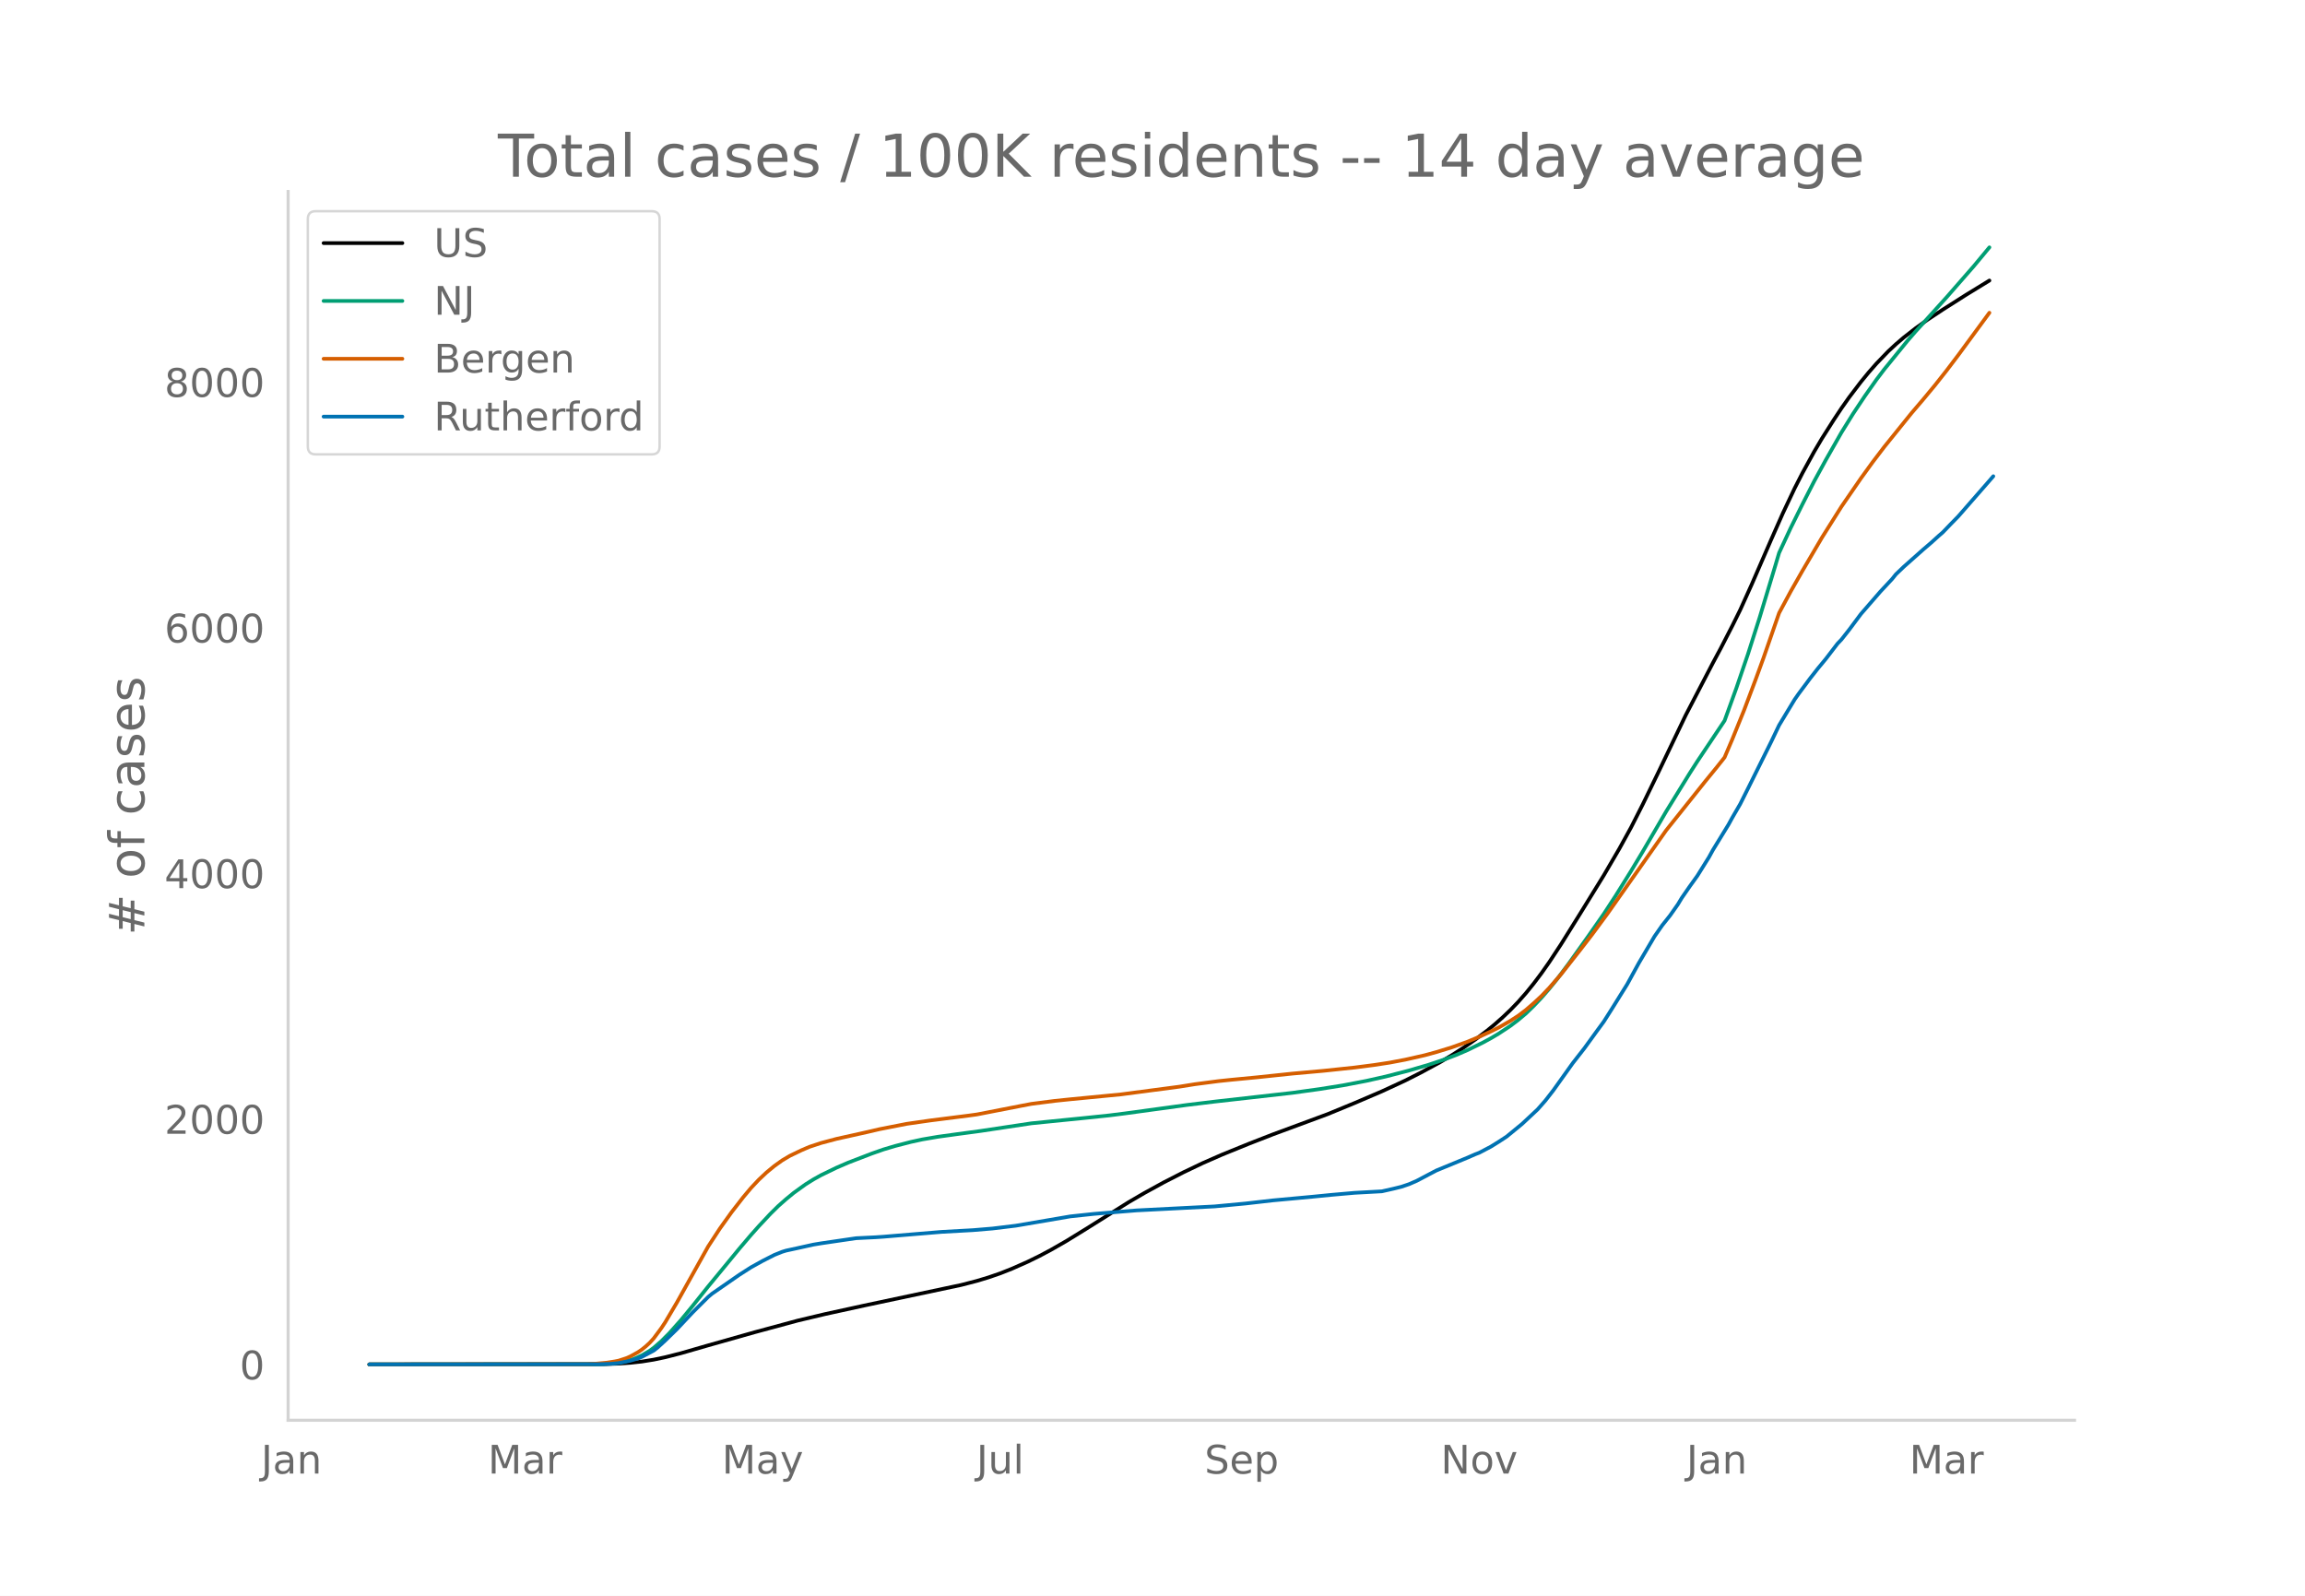
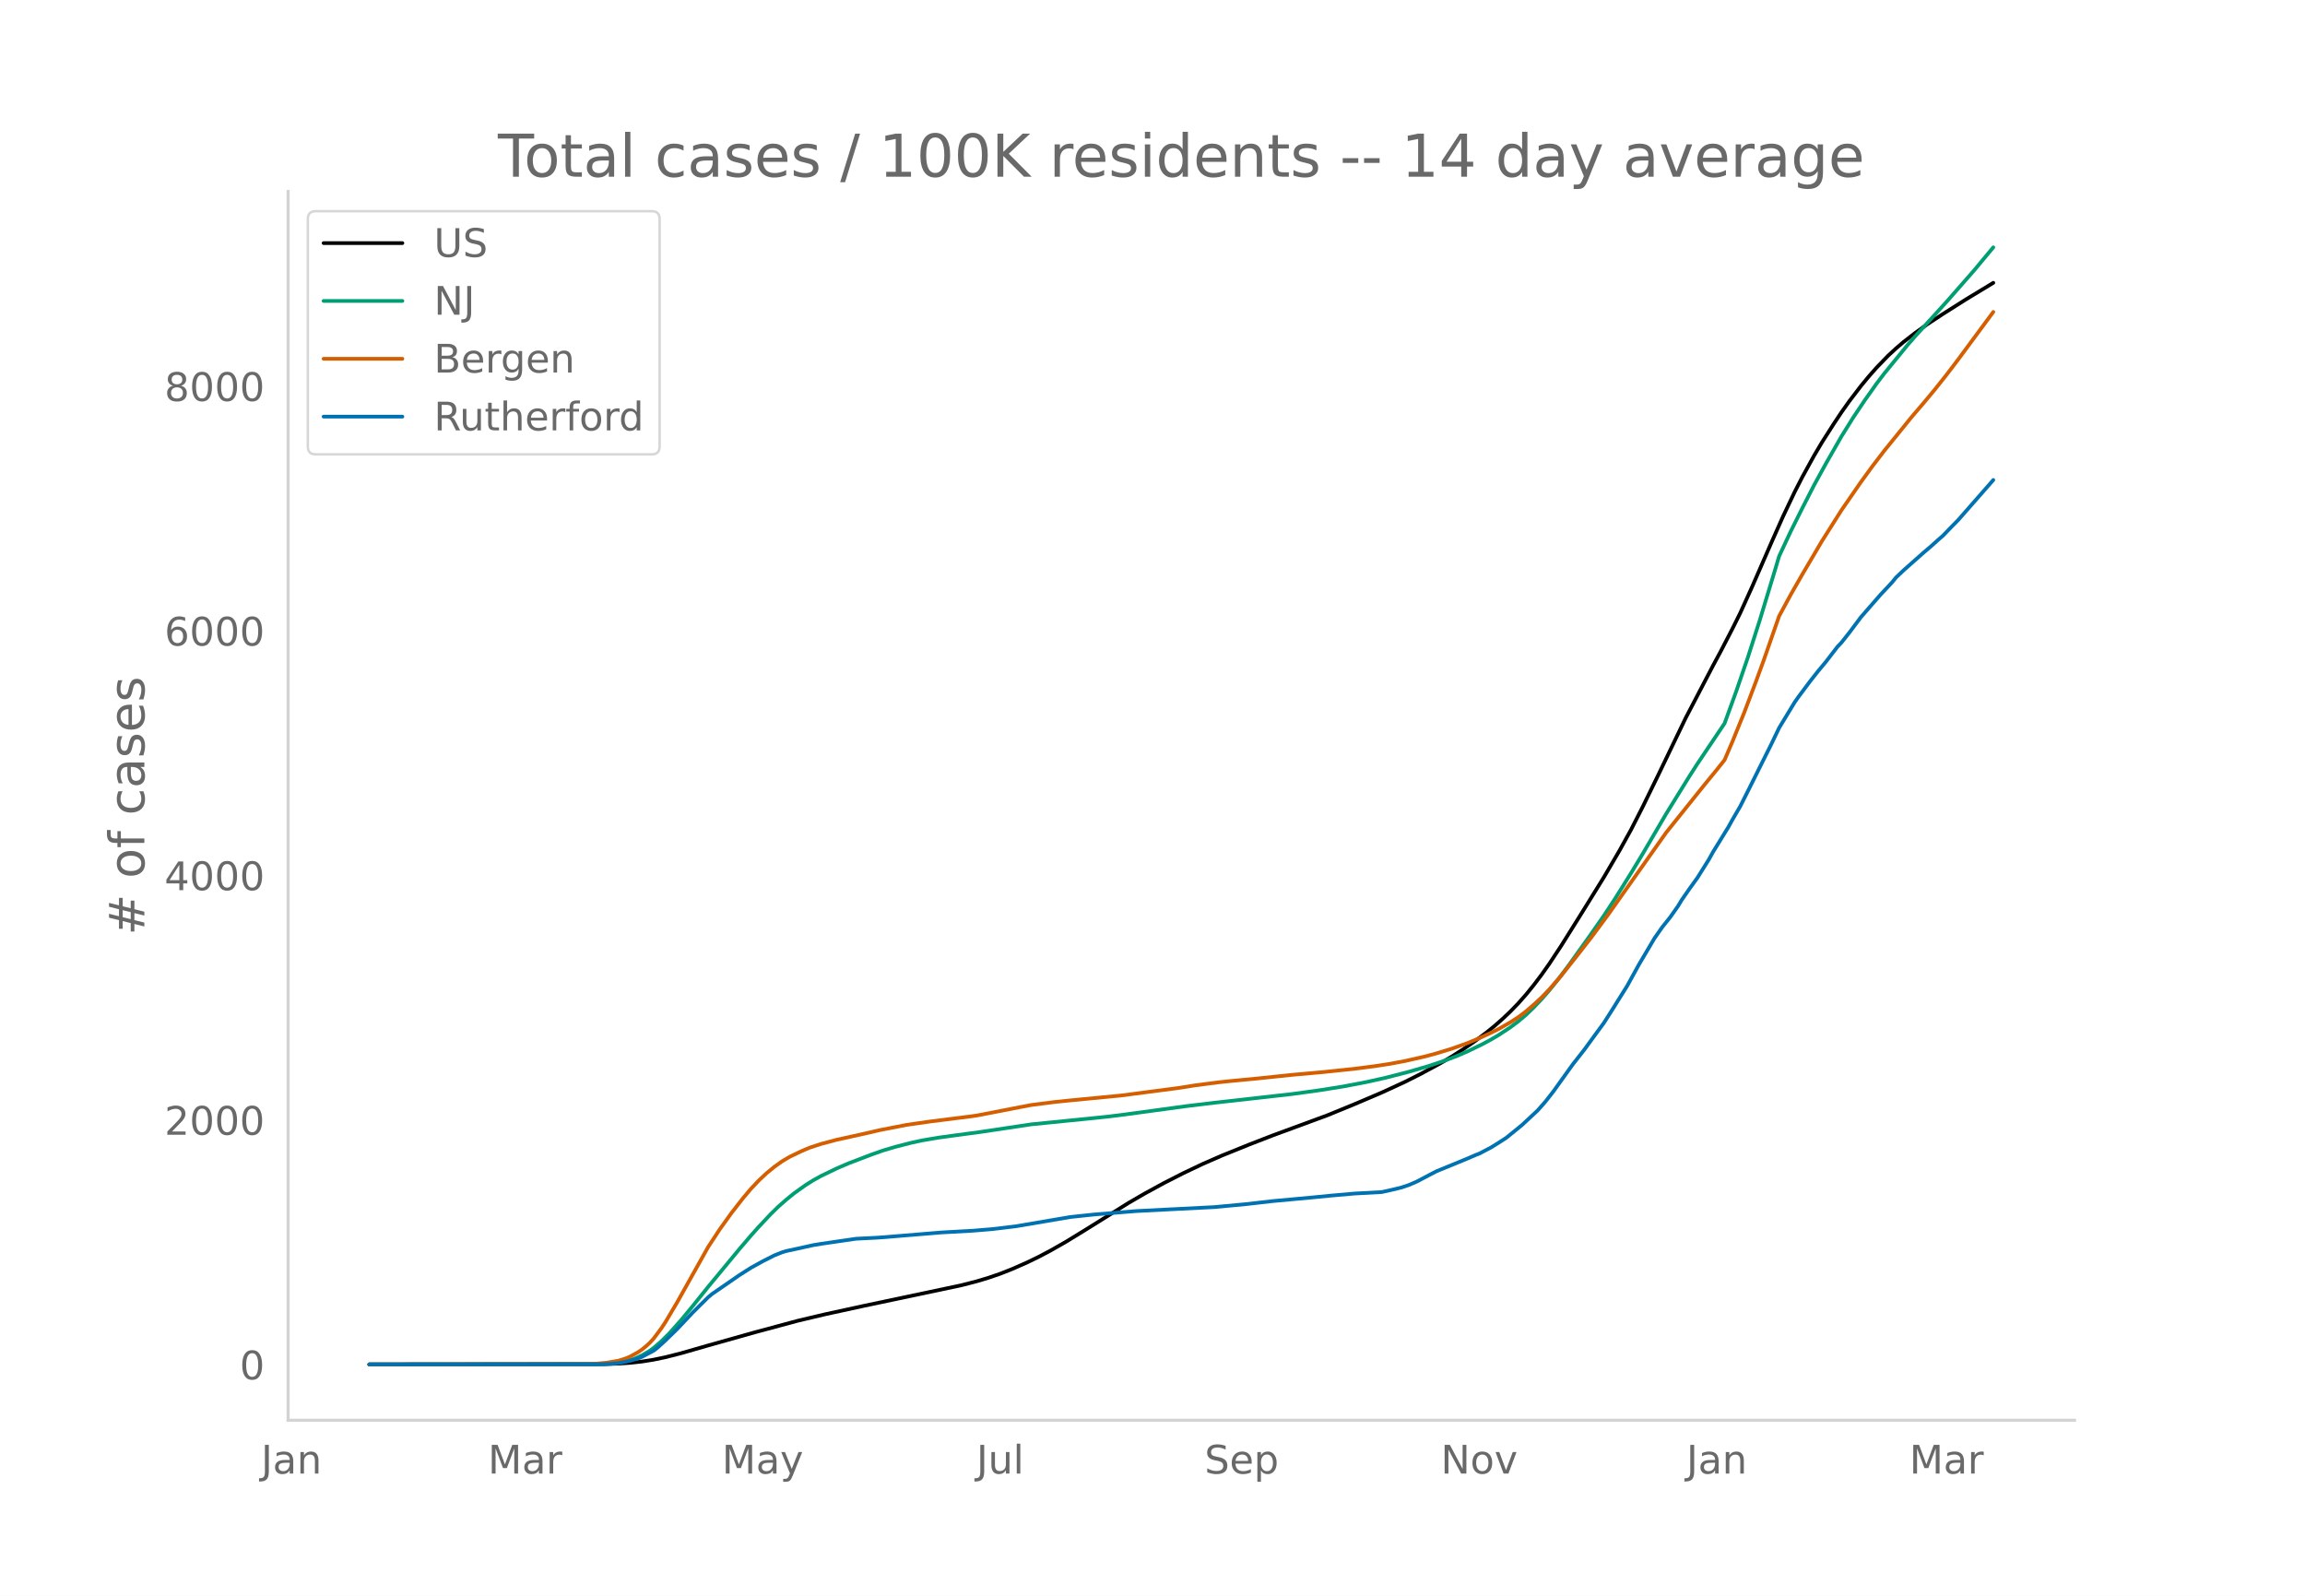
<svg xmlns="http://www.w3.org/2000/svg" xmlns:xlink="http://www.w3.org/1999/xlink" height="864" viewBox="0 0 936 648" width="1248">
  <defs>
    <style>*{stroke-linecap:butt;stroke-linejoin:round}</style>
  </defs>
  <g id="figure_1">
    <path d="M0 648h936V0H0z" style="fill:#fff" id="patch_1" />
    <g id="axes_1">
      <path d="M117 576.72h725.4V77.76H117z" style="fill:none" id="patch_2" />
-       <path clip-path="url(#p54d0e7fa89)" d="m149.973 554.04 94.885-.095 6.326-.212 4.744-.332 4.745-.522 4.744-.759 4.744-.997 6.326-1.612 11.07-3.195 18.977-5.363 17.396-4.704 11.07-2.632 15.814-3.457 39.535-8.384 6.326-1.637 4.744-1.432 4.745-1.635 4.744-1.88 6.326-2.796 4.744-2.327 4.744-2.518 6.326-3.628 7.907-4.869 17.396-10.91 6.325-3.684 7.908-4.338 7.907-4.048 7.907-3.776 7.907-3.463 11.07-4.494 9.489-3.693 22.14-8.19 11.07-4.555 11.07-4.742 9.488-4.39 6.326-3.208 7.907-4.287 4.744-2.83 4.744-3.044 4.745-3.294 4.744-3.577 3.163-2.597 3.163-2.8 3.162-3.009 3.163-3.277 3.163-3.59 3.163-3.907 3.163-4.206 3.163-4.492 4.744-7.202 7.907-12.673 9.489-15.375 6.325-10.84 4.745-8.623 4.744-9.348 6.326-13.007 11.07-23.111 11.07-21.287 3.162-5.892 4.745-9.215 3.163-6.383 4.744-10.504 7.907-18.2 4.744-10.716 4.745-10.034 3.162-6.182 4.745-8.648 3.163-5.364 4.744-7.473 3.163-4.774 3.163-4.485 4.744-6.239 3.163-3.856 3.163-3.6 4.744-4.926 3.163-2.935 3.162-2.71 4.745-3.699 4.744-3.406 6.326-4.193 9.488-6.023 9.489-5.815h0" style="fill:none;stroke:#000;stroke-linecap:round;stroke-width:1.5" id="line2d_1" />
-       <path clip-path="url(#p54d0e7fa89)" d="m149.973 554.04 91.722-.077 4.745-.166 4.744-.436 3.163-.626 3.163-.976 3.163-1.4 3.162-1.872 1.582-1.163 3.163-2.742 3.163-3.168 4.744-5.332 4.744-5.753 6.326-7.909 7.907-9.593 4.744-5.773 4.744-5.568 3.163-3.552 4.745-5.072 3.162-3.115 3.163-2.794 3.163-2.6 4.744-3.415 3.163-1.979 3.163-1.768 6.326-3.06 4.744-2.05 9.489-3.646 4.744-1.664 4.744-1.414 6.326-1.638 4.744-1.032 6.326-1.08 7.907-1.091 9.489-1.28 20.558-3.094 22.14-2.222 9.489-.987 6.325-.8 25.303-3.455 11.07-1.34 31.629-3.564 11.07-1.532 9.488-1.513 9.489-1.818 7.907-1.773 9.488-2.457 7.908-2.316 6.325-2.121 4.745-1.8 4.744-2.037 6.325-3.1 3.163-1.712 3.163-1.877 4.744-3.143 3.163-2.391 3.163-2.66 3.163-3.068 3.163-3.337 3.163-3.644 3.163-3.91 4.744-6.329 7.907-11.086 6.326-9.072 4.744-7.272 6.326-10.151 4.744-7.887 9.489-16.252 9.488-15.402 3.163-4.939 11.07-16.551 4.744-13.108 4.744-13.885 4.745-14.884 6.325-20.918 1.582-5.34 4.744-10.19 4.744-9.562 4.745-9.294 4.744-8.689 6.326-11.115 4.744-7.64 4.744-7.116 4.745-6.729 3.162-4.173 9.489-11.66 3.163-3.64 6.325-6.966 6.326-6.992 11.07-12.667 6.326-7.616h0" style="fill:none;stroke:#009e73;stroke-linecap:round;stroke-width:1.5" id="line2d_2" />
-       <path clip-path="url(#p54d0e7fa89)" d="m149.973 554.04 88.56-.105 3.162-.163 4.745-.44 3.163-.496 1.581-.308 3.163-1.025 1.581-.69 3.163-1.742 1.582-1.08 1.581-1.284 1.581-1.453 1.582-1.729 3.163-4.252 1.581-2.39 4.744-8.033 12.652-22.68 4.744-7.262 4.744-6.626 4.745-6.111 3.162-3.759 3.163-3.362 3.163-2.973 3.163-2.604 3.163-2.27 3.163-1.874 4.744-2.275 3.163-1.355 4.744-1.57 6.326-1.685 6.326-1.398 6.325-1.412 4.745-1.11 11.07-2.17 9.488-1.363 15.814-2.007 3.163-.436 17.396-3.388 4.744-.908 9.489-1.217 6.325-.653 20.559-1.987 23.721-3.127 6.326-1.013 9.489-1.238 4.744-.501 11.07-1.061 14.233-1.499 12.651-1.134 12.651-1.332 7.908-1.026 6.325-.965 6.326-1.2 7.907-1.791 4.744-1.293 6.326-1.949 6.326-2.267 4.744-1.981 4.744-2.194 3.163-1.577 4.744-2.72 3.163-2.048 3.163-2.394 3.163-2.736 3.163-2.937 3.163-3.308 4.744-5.46 7.907-10.063 4.744-6.15 6.326-8.577 23.722-33.688 15.814-19.817 4.744-5.81 3.163-3.992 3.163-7.42 4.744-11.72 4.744-12.589 3.163-8.684 6.326-18.223 4.744-8.809 4.744-8.327 7.908-13.473 7.907-12.557 7.907-11.498 4.744-6.548 4.744-6.224 11.07-13.724 4.745-5.56 4.744-5.716 4.744-6.005 4.744-6.259 12.652-17.21h0" style="fill:none;stroke:#d55e00;stroke-linecap:round;stroke-width:1.5" id="line2d_3" />
-       <path clip-path="url(#p54d0e7fa89)" d="m149.973 554.04 93.304-.078 4.744-.156 3.163-.291 4.744-.974 3.163-.914 1.582-.662 4.744-2.51 1.581-1.227 3.163-2.9 4.744-4.632 6.326-6.734 6.326-6.306 1.581-1.323 11.07-7.668 4.744-3.036 4.745-2.628 4.744-2.413 3.163-1.265 1.581-.487 4.745-1.031 3.162-.7 3.163-.702 3.163-.525 14.233-2.083 7.907-.389 3.163-.214 23.721-1.966 12.652-.7 7.907-.662 9.488-1.148 22.14-3.776 4.745-.506 4.744-.506 6.326-.525 11.07-.896 31.628-1.615 12.652-1.187 11.07-1.265 15.814-1.46 7.907-.779 9.488-.836 11.07-.604 4.745-1.07 3.163-.779 3.162-1.07 3.163-1.382 4.745-2.51 3.162-1.655 12.652-5.216 3.163-1.382 1.581-.603 4.744-2.491 3.163-1.966 3.163-2.063 6.326-5.177 6.325-5.916 3.163-3.601 3.163-4.068 7.907-11.074 4.745-6.072 4.744-6.54 3.163-4.32 3.163-4.982 6.325-10.16 4.745-8.66 6.325-10.744 3.163-4.535 3.163-3.97 3.163-4.496 1.581-2.627 3.163-4.574 3.163-4.398 4.744-7.61 1.582-2.88 6.325-10.316 1.582-2.88 3.163-5.45 3.162-6.305 4.745-9.556 4.744-9.556 3.163-6.618 6.326-10.47 1.581-2.258 4.744-6.364 3.163-4.029 3.163-3.815 4.744-6.189 1.582-1.654 3.163-4.01 4.744-6.363 7.907-9.109 4.744-5.08 1.582-1.965 3.162-3.017 7.908-7.026 3.162-2.705 3.163-2.861 1.582-1.362 3.163-3.29 3.162-3.23 12.652-14.48 1.581-1.83h0" style="fill:none;stroke:#0072b2;stroke-linecap:round;stroke-width:1.5" id="line2d_4" />
+       <path clip-path="url(#p8162fb51d1)" d="m149.973 554.04 94.885-.095 6.326-.211 4.744-.33 4.745-.52 4.744-.756 4.744-.993 6.326-1.605 11.07-3.182 18.977-5.34 17.396-4.684 11.07-2.621 15.814-3.443 39.535-8.349 6.326-1.63 4.744-1.425 4.745-1.629 4.744-1.871 6.326-2.785 4.744-2.317 4.744-2.508 6.326-3.612 7.907-4.849 17.396-10.863 6.325-3.67 7.908-4.32 7.907-4.03 7.907-3.76 7.907-3.45 11.07-4.474 9.489-3.677 22.14-8.156 11.07-4.536 11.07-4.722 9.488-4.37 6.326-3.196 7.907-4.27 4.744-2.816 4.744-3.032 4.745-3.28 4.744-3.562 3.163-2.586 3.163-2.79 3.162-2.995 3.163-3.263 3.163-3.575 3.163-3.89 3.163-4.189 3.163-4.474 4.744-7.171 7.907-12.62 9.489-15.31 6.325-10.795 4.745-8.586 4.744-9.31 6.326-12.951 11.07-23.014 11.07-21.197 3.162-5.868 4.745-9.176 3.163-6.356 4.744-10.46 7.907-18.123 4.744-10.671 4.745-9.992 3.162-6.156 4.745-8.612 3.163-5.341 4.744-7.442 3.163-4.753 3.163-4.467 4.744-6.212 3.163-3.84 3.163-3.585 4.744-4.905 3.163-2.923 3.162-2.7 4.745-3.682 4.744-3.392 6.326-4.176 9.488-5.997 11.07-6.711h0" style="fill:none;stroke:#000;stroke-linecap:round;stroke-width:1.5" id="line2d_1" />
+       <path clip-path="url(#p8162fb51d1)" d="m149.973 554.04 91.722-.077 4.745-.165 4.744-.434 3.163-.624 3.163-.972 3.163-1.393 3.162-1.865 1.582-1.158 3.163-2.73 3.163-3.155 4.744-5.31 4.744-5.728 6.326-7.876 7.907-9.553 4.744-5.749 4.744-5.544 3.163-3.537 4.745-5.05 3.162-3.103 3.163-2.782 3.163-2.589 4.744-3.4 3.163-1.971 3.163-1.76 6.326-3.047 4.744-2.042 9.489-3.63 4.744-1.659 4.744-1.408 6.326-1.63 4.744-1.028 6.326-1.076 7.907-1.086 9.489-1.274 20.558-3.082 22.14-2.212 9.489-.983 6.325-.797 25.303-3.44 11.07-1.334 31.629-3.55 11.07-1.525 9.488-1.506 9.489-1.811 7.907-1.765 9.488-2.447 7.908-2.307 6.325-2.112 4.745-1.793 4.744-2.028 6.325-3.087 3.163-1.704 3.163-1.87 4.744-3.13 3.163-2.38 3.163-2.649 3.163-3.055 3.163-3.323 3.163-3.629 3.163-3.893 4.744-6.302 7.907-11.04 6.326-9.033 4.744-7.242 6.326-10.109 4.744-7.854 9.489-16.183 9.488-15.338 3.163-4.917 11.07-16.482 4.744-13.052 4.744-13.828 4.745-14.82 6.325-20.83 1.582-5.319 4.744-10.147 4.744-9.521 4.745-9.255 4.744-8.653 6.326-11.068 4.744-7.608 4.744-7.086 4.745-6.7 3.162-4.157 9.489-11.61 3.163-3.625 6.325-6.937 6.326-6.962 11.07-12.614 7.907-9.491h0" style="fill:none;stroke:#009e73;stroke-linecap:round;stroke-width:1.5" id="line2d_2" />
+       <path clip-path="url(#p8162fb51d1)" d="m149.973 554.04 88.56-.104 3.162-.163 4.745-.438 4.744-.801 3.163-1.02 1.581-.688 3.163-1.734 1.582-1.075 1.581-1.28 1.581-1.446 1.582-1.721 3.163-4.235 1.581-2.38 4.744-8 12.652-22.583 4.744-7.232 4.744-6.598 4.745-6.086 3.162-3.743 3.163-3.348 3.163-2.96 3.163-2.594 3.163-2.26 3.163-1.866 4.744-2.266 3.163-1.348 4.744-1.563 6.326-1.68 6.326-1.39 6.325-1.407 4.745-1.105 11.07-2.161 9.488-1.357 15.814-2 3.163-.434 17.396-3.373 4.744-.905 9.489-1.211 6.325-.65 20.559-1.98 23.721-3.113 6.326-1.009 9.489-1.232 4.744-.5 11.07-1.056 14.233-1.492 12.651-1.13 12.651-1.326 7.908-1.022 6.325-.961 6.326-1.194 7.907-1.785 4.744-1.287 6.326-1.94 6.326-2.258 4.744-1.973 4.744-2.185 3.163-1.57 4.744-2.71 3.163-2.038 3.163-2.384 3.163-2.724 3.163-2.924 3.163-3.295 4.744-5.436 7.907-10.022 4.744-6.124 6.326-8.541 23.722-33.547 15.814-19.733 4.744-5.785 3.163-3.975 3.163-7.39 4.744-11.67 4.744-12.536 3.163-8.648 6.326-18.146 4.744-8.772 4.744-8.292 7.908-13.416 7.907-12.505 7.907-11.45 4.744-6.52 4.744-6.197 11.07-13.667 4.745-5.537 4.744-5.692 4.744-5.98 4.744-6.232 14.233-19.264h0" style="fill:none;stroke:#d55e00;stroke-linecap:round;stroke-width:1.5" id="line2d_3" />
+       <path clip-path="url(#p8162fb51d1)" d="m149.973 554.04 93.304-.078 4.744-.155 3.163-.29 4.744-.97 3.163-.91 1.582-.66 4.744-2.5 1.581-1.22 3.163-2.888 4.744-4.612 6.326-6.706 6.326-6.28 1.581-1.317 11.07-7.636 4.744-3.024 4.745-2.616 4.744-2.403 3.163-1.26 1.581-.485 4.745-1.027 3.162-.697 3.163-.698 3.163-.523 14.233-2.074 7.907-.388 3.163-.213 23.721-1.957 12.652-.698 7.907-.659 9.488-1.143 22.14-3.76 4.745-.504 4.744-.504 6.326-.523 11.07-.892 31.628-1.608 12.652-1.183 11.07-1.26 15.814-1.453 7.907-.775 9.488-.833 11.07-.601 4.745-1.066 3.163-.775 3.162-1.066 3.163-1.376 4.745-2.5 3.162-1.648 12.652-5.194 3.163-1.376 1.581-.6 4.744-2.481 3.163-1.958 3.163-2.054 6.326-5.155 6.325-5.892 3.163-3.585 3.163-4.051 7.907-11.028 4.745-6.046 4.744-6.512 3.163-4.303 3.163-4.961 6.325-10.117 4.745-8.624 6.325-10.698 3.163-4.516 3.163-3.954 3.163-4.476 1.581-2.617 3.163-4.554 3.163-4.38 4.744-7.578 1.582-2.868 6.325-10.272 1.582-2.868 3.163-5.427 3.162-6.28 4.745-9.515 4.744-9.516 3.163-6.59 6.326-10.426 1.581-2.248 4.744-6.338 3.163-4.012 3.163-3.798 4.744-6.163 1.582-1.648 3.163-3.992 4.744-6.337 7.907-9.07 4.744-5.059 1.582-1.957 3.162-3.004 7.908-6.997 3.162-2.694 3.163-2.849 1.582-1.356 3.163-3.275 3.162-3.218 12.652-14.419 1.581-1.822h0" style="fill:none;stroke:#0072b2;stroke-linecap:round;stroke-width:1.5" id="line2d_4" />
      <path d="M117 576.72V77.76" style="fill:none;stroke:#d3d3d3;stroke-linecap:square;stroke-linejoin:miter;stroke-width:1.25" id="patch_3" />
      <path d="M117 576.72h725.4" style="fill:none;stroke:#d3d3d3;stroke-linecap:square;stroke-linejoin:miter;stroke-width:1.25" id="patch_4" />
      <g id="matplotlib.axis_1">
        <g id="xtick_1">
          <g style="fill:#696969" transform="matrix(.16 0 0 -.16 106.012 598.378)" id="text_1">
            <defs>
              <path d="M9.813 72.906h9.859V5.078q0-13.187-5-19.14-5-5.954-16.094-5.954h-3.75v8.297h3.078q6.531 0 9.219 3.672Q9.813-4.39 9.813 5.078z" id="DejaVuSans-74" />
              <path d="M34.281 27.484q-10.89 0-15.093-2.484-4.204-2.484-4.204-8.5 0-4.781 3.157-7.594 3.156-2.797 8.562-2.797 7.485 0 12 5.297 4.516 5.297 4.516 14.078v2zm17.922 3.72V0H43.22v8.297Q40.14 3.328 35.547.953q-4.594-2.375-11.234-2.375-8.391 0-13.36 4.719Q6 8.016 6 15.922q0 9.219 6.172 13.906 6.187 4.688 18.437 4.688h12.61v.89q0 6.203-4.078 9.594-4.078 3.39-11.453 3.39-4.688 0-9.141-1.124-4.438-1.125-8.531-3.375v8.312q4.921 1.906 9.562 2.844 4.64.953 9.031.953 11.875 0 17.735-6.156 5.86-6.14 5.86-18.64z" id="DejaVuSans-97" />
              <path d="M54.89 33.016V0h-8.984v32.719q0 7.765-3.031 11.61-3.031 3.858-9.078 3.858-7.281 0-11.484-4.64-4.204-4.625-4.204-12.64V0H9.08v54.688h9.03v-8.5q3.235 4.937 7.594 7.374Q30.078 56 35.797 56q9.422 0 14.25-5.828 4.844-5.828 4.844-17.156z" id="DejaVuSans-110" />
            </defs>
            <use xlink:href="#DejaVuSans-74" />
            <use x="29.492" xlink:href="#DejaVuSans-97" />
            <use x="90.771" xlink:href="#DejaVuSans-110" />
          </g>
        </g>
        <g id="xtick_2">
          <g style="fill:#696969" transform="matrix(.16 0 0 -.16 198.136 598.378)" id="text_2">
            <defs>
              <path d="M9.813 72.906h14.703l18.593-49.61 18.703 49.61h14.704V0H66.89v64.016l-18.797-50h-9.907l-18.796 50V0H9.813z" id="DejaVuSans-77" />
              <path d="M41.11 46.297q-1.516.875-3.297 1.281Q36.03 48 33.89 48q-7.625 0-11.703-4.953-4.079-4.953-4.079-14.234V0H9.08v54.688h9.03v-8.5q2.844 4.984 7.375 7.39Q30.031 56 36.531 56q.922 0 2.047-.125 1.125-.11 2.484-.36z" id="DejaVuSans-114" />
            </defs>
            <use xlink:href="#DejaVuSans-77" />
            <use x="86.279" xlink:href="#DejaVuSans-97" />
            <use x="147.559" xlink:href="#DejaVuSans-114" />
          </g>
        </g>
        <g id="xtick_3">
          <g style="fill:#696969" transform="matrix(.16 0 0 -.16 293.157 598.378)" id="text_3">
            <defs>
              <path d="M32.172-5.078q-3.797-9.766-7.422-12.735-3.61-2.984-9.656-2.984H7.906v7.516h5.282q3.703 0 5.75 1.765Q21-9.766 23.483-3.219l1.61 4.094-22.11 53.813H12.5l17.094-42.766 17.093 42.766h9.516z" id="DejaVuSans-121" />
            </defs>
            <use xlink:href="#DejaVuSans-77" />
            <use x="86.279" xlink:href="#DejaVuSans-97" />
            <use x="147.559" xlink:href="#DejaVuSans-121" />
          </g>
        </g>
        <g id="xtick_4">
          <g style="fill:#696969" transform="matrix(.16 0 0 -.16 396.511 598.378)" id="text_4">
            <defs>
              <path d="M8.5 21.578v33.11h8.984V21.922q0-7.766 3.016-11.656 3.031-3.875 9.094-3.875 7.265 0 11.484 4.64 4.234 4.64 4.234 12.656v31h8.985V0h-8.984v8.406Q42.047 3.422 37.718 1q-4.313-2.422-10.032-2.422-9.421 0-14.312 5.86Q8.5 10.296 8.5 21.578zM31.11 56z" id="DejaVuSans-117" />
              <path d="M9.422 75.984h8.984V0H9.422z" id="DejaVuSans-108" />
            </defs>
            <use xlink:href="#DejaVuSans-74" />
            <use x="29.492" xlink:href="#DejaVuSans-117" />
            <use x="92.871" xlink:href="#DejaVuSans-108" />
          </g>
        </g>
        <g id="xtick_5">
          <g style="fill:#696969" transform="matrix(.16 0 0 -.16 489.132 598.378)" id="text_5">
            <defs>
              <path d="M53.516 70.516V60.89q-5.61 2.687-10.594 4-4.984 1.328-9.625 1.328-8.047 0-12.422-3.125t-4.375-8.89q0-4.845 2.906-7.313 2.907-2.453 11.016-3.97l5.953-1.218q11.031-2.11 16.281-7.406 5.25-5.297 5.25-14.172 0-10.61-7.11-16.078-7.093-5.469-20.812-5.469-5.172 0-11.015 1.172Q13.14.922 6.89 3.219v10.156q6-3.36 11.765-5.078 5.766-1.703 11.328-1.703 8.438 0 13.032 3.312 4.593 3.328 4.593 9.485 0 5.359-3.297 8.39-3.296 3.032-10.812 4.547L27.484 33.5q-11.03 2.188-15.968 6.875-4.922 4.688-4.922 13.047 0 9.672 6.812 15.234 6.813 5.563 18.766 5.563 5.14 0 10.453-.938 5.328-.922 10.89-2.765z" id="DejaVuSans-83" />
              <path d="M56.203 29.594v-4.39H14.891q.593-9.282 5.593-14.142 5-4.859 13.938-4.859 5.172 0 10.031 1.266 4.86 1.265 9.656 3.812v-8.5Q49.266.734 44.187-.344 39.11-1.422 33.892-1.422q-13.094 0-20.735 7.61-7.64 7.625-7.64 20.625 0 13.421 7.25 21.296Q20.016 56 32.328 56q11.031 0 17.453-7.11 6.422-7.093 6.422-19.296zm-8.984 2.64q-.094 7.36-4.125 11.75-4.032 4.407-10.672 4.407-7.516 0-12.031-4.25-4.516-4.25-5.203-11.97z" id="DejaVuSans-101" />
              <path d="M18.11 8.203v-29H9.077v75.484h9.031v-8.296q2.844 4.875 7.157 7.234Q29.594 56 35.594 56q9.968 0 16.187-7.906 6.235-7.907 6.235-20.797T51.78 6.484q-6.218-7.906-16.187-7.906-6 0-10.328 2.375-4.313 2.375-7.157 7.25zm30.578 19.094q0 9.906-4.079 15.547-4.078 5.64-11.203 5.64-7.14 0-11.218-5.64-4.079-5.64-4.079-15.547 0-9.906 4.078-15.547 4.079-5.64 11.22-5.64 7.124 0 11.202 5.64t4.078 15.547z" id="DejaVuSans-112" />
            </defs>
            <use xlink:href="#DejaVuSans-83" />
            <use x="63.477" xlink:href="#DejaVuSans-101" />
            <use x="125" xlink:href="#DejaVuSans-112" />
          </g>
        </g>
        <g id="xtick_6">
          <g style="fill:#696969" transform="matrix(.16 0 0 -.16 585.064 598.378)" id="text_6">
            <defs>
              <path d="M9.813 72.906h13.28l32.329-60.984v60.984h9.562V0h-13.28L19.39 60.984V0H9.813z" id="DejaVuSans-78" />
              <path d="M30.61 48.39q-7.22 0-11.422-5.64-4.204-5.64-4.204-15.453 0-9.813 4.172-15.453 4.188-5.64 11.453-5.64 7.188 0 11.375 5.655 4.203 5.672 4.203 15.438 0 9.719-4.203 15.406-4.187 5.688-11.375 5.688zm0 7.61q11.718 0 18.406-7.625 6.703-7.61 6.703-21.078 0-13.422-6.703-21.078-6.688-7.64-18.407-7.64-11.765 0-18.437 7.64-6.656 7.656-6.656 21.078 0 13.469 6.656 21.078Q18.844 56 30.609 56z" id="DejaVuSans-111" />
              <path d="M2.984 54.688H12.5L29.594 8.797l17.093 45.89h9.516L35.687 0H23.485z" id="DejaVuSans-118" />
            </defs>
            <use xlink:href="#DejaVuSans-78" />
            <use x="74.805" xlink:href="#DejaVuSans-111" />
            <use x="135.986" xlink:href="#DejaVuSans-118" />
          </g>
        </g>
        <g id="xtick_7">
          <g style="fill:#696969" transform="matrix(.16 0 0 -.16 684.814 598.378)" id="text_7">
            <use xlink:href="#DejaVuSans-74" />
            <use x="29.492" xlink:href="#DejaVuSans-97" />
            <use x="90.771" xlink:href="#DejaVuSans-110" />
          </g>
        </g>
        <g id="xtick_8">
          <g style="fill:#696969" transform="matrix(.16 0 0 -.16 775.356 598.378)" id="text_8">
            <use xlink:href="#DejaVuSans-77" />
            <use x="86.279" xlink:href="#DejaVuSans-97" />
            <use x="147.559" xlink:href="#DejaVuSans-114" />
          </g>
        </g>
      </g>
      <g id="matplotlib.axis_2">
        <g id="ytick_1">
          <g style="fill:#696969" transform="matrix(.16 0 0 -.16 97.32 560.119)" id="text_9">
            <defs>
              <path d="M31.781 66.406q-7.61 0-11.453-7.5Q16.5 51.422 16.5 36.375q0-14.984 3.828-22.484 3.844-7.5 11.453-7.5 7.672 0 11.5 7.5 3.844 7.5 3.844 22.484 0 15.047-3.844 22.531-3.828 7.5-11.5 7.5zm0 7.813q12.266 0 18.735-9.703 6.468-9.688 6.468-28.141 0-18.406-6.468-28.11-6.47-9.687-18.735-9.687-12.25 0-18.718 9.688-6.47 9.703-6.47 28.109 0 18.453 6.47 28.14Q19.53 74.22 31.78 74.22z" id="DejaVuSans-48" />
            </defs>
            <use xlink:href="#DejaVuSans-48" />
          </g>
        </g>
        <g id="ytick_2">
-           <g style="fill:#696969" transform="matrix(.16 0 0 -.16 66.78 460.377)" id="text_10">
+           <g style="fill:#696969" transform="matrix(.16 0 0 -.16 66.78 460.796)" id="text_10">
            <defs>
              <path d="M19.188 8.297h34.421V0H7.33v8.297q5.609 5.812 15.296 15.594 9.703 9.797 12.188 12.64 4.734 5.313 6.609 9 1.89 3.688 1.89 7.25 0 5.813-4.078 9.469-4.078 3.672-10.625 3.672-4.64 0-9.797-1.61-5.14-1.609-11-4.89v9.969Q13.767 71.78 18.938 73q5.188 1.219 9.485 1.219 11.328 0 18.062-5.672 6.735-5.656 6.735-15.125 0-4.5-1.688-8.531-1.672-4.016-6.125-9.485-1.218-1.422-7.765-8.187-6.532-6.766-18.453-18.922z" id="DejaVuSans-50" />
            </defs>
            <use xlink:href="#DejaVuSans-50" />
            <use x="63.623" xlink:href="#DejaVuSans-48" />
            <use x="127.246" xlink:href="#DejaVuSans-48" />
            <use x="190.869" xlink:href="#DejaVuSans-48" />
          </g>
        </g>
        <g id="ytick_3">
-           <g style="fill:#696969" transform="matrix(.16 0 0 -.16 66.78 360.635)" id="text_11">
+           <g style="fill:#696969" transform="matrix(.16 0 0 -.16 66.78 361.474)" id="text_11">
            <defs>
              <path d="M37.797 64.313 12.89 25.39h24.906zm-2.594 8.593H47.61V25.391h10.407v-8.203H47.609V0h-9.812v17.188H4.89v9.515z" id="DejaVuSans-52" />
            </defs>
            <use xlink:href="#DejaVuSans-52" />
            <use x="63.623" xlink:href="#DejaVuSans-48" />
            <use x="127.246" xlink:href="#DejaVuSans-48" />
            <use x="190.869" xlink:href="#DejaVuSans-48" />
          </g>
        </g>
        <g id="ytick_4">
-           <g style="fill:#696969" transform="matrix(.16 0 0 -.16 66.78 260.894)" id="text_12">
+           <g style="fill:#696969" transform="matrix(.16 0 0 -.16 66.78 262.152)" id="text_12">
            <defs>
              <path d="M33.016 40.375q-6.641 0-10.532-4.547-3.875-4.531-3.875-12.437 0-7.86 3.875-12.438 3.891-4.562 10.532-4.562 6.64 0 10.515 4.562 3.875 4.578 3.875 12.438 0 7.906-3.875 12.437-3.875 4.547-10.515 4.547zm19.578 30.922v-8.984q-3.719 1.75-7.5 2.671-3.782.938-7.5.938-9.766 0-14.922-6.594-5.14-6.594-5.875-19.922 2.875 4.25 7.219 6.516 4.359 2.266 9.578 2.266 10.984 0 17.36-6.672 6.374-6.657 6.374-18.125 0-11.235-6.64-18.032-6.641-6.78-17.672-6.78-12.657 0-19.344 9.687-6.688 9.703-6.688 28.109 0 17.281 8.204 27.563 8.203 10.28 22.015 10.28 3.719 0 7.5-.734t7.89-2.187z" id="DejaVuSans-54" />
            </defs>
            <use xlink:href="#DejaVuSans-54" />
            <use x="63.623" xlink:href="#DejaVuSans-48" />
            <use x="127.246" xlink:href="#DejaVuSans-48" />
            <use x="190.869" xlink:href="#DejaVuSans-48" />
          </g>
        </g>
        <g id="ytick_5">
-           <g style="fill:#696969" transform="matrix(.16 0 0 -.16 66.78 161.152)" id="text_13">
+           <g style="fill:#696969" transform="matrix(.16 0 0 -.16 66.78 162.83)" id="text_13">
            <defs>
              <path d="M31.781 34.625q-7.031 0-11.062-3.766-4.016-3.765-4.016-10.343 0-6.594 4.016-10.36Q24.75 6.391 31.78 6.391q7.032 0 11.078 3.78 4.063 3.798 4.063 10.345 0 6.578-4.031 10.343-4.016 3.766-11.11 3.766zm-9.86 4.188q-6.343 1.562-9.89 5.906Q8.5 49.079 8.5 55.329q0 8.733 6.219 13.812 6.234 5.078 17.062 5.078 10.89 0 17.094-5.078 6.203-5.079 6.203-13.813 0-6.25-3.547-10.61-3.531-4.343-9.828-5.906 7.125-1.656 11.094-6.5 3.984-4.828 3.984-11.796 0-10.61-6.468-16.282-6.47-5.656-18.532-5.656-12.047 0-18.531 5.656-6.469 5.672-6.469 16.282 0 6.968 4 11.797 4.016 4.843 11.14 6.5zM18.314 54.39q0-5.657 3.53-8.828 3.548-3.172 9.938-3.172 6.36 0 9.938 3.172 3.593 3.171 3.593 8.828 0 5.672-3.593 8.843-3.578 3.172-9.938 3.172-6.39 0-9.937-3.172-3.532-3.172-3.532-8.843z" id="DejaVuSans-56" />
            </defs>
            <use xlink:href="#DejaVuSans-56" />
            <use x="63.623" xlink:href="#DejaVuSans-48" />
            <use x="127.246" xlink:href="#DejaVuSans-48" />
            <use x="190.869" xlink:href="#DejaVuSans-48" />
          </g>
        </g>
        <g style="fill:#696969" transform="matrix(0 -.2 -.2 0 58.62 379.813)" id="text_14">
          <defs>
            <path d="M51.125 44H36.922l-4.11-16.313h14.313zm-7.328 27.781-5.078-20.265h14.265L58.11 71.78h7.813L60.89 51.516h15.234V44h-17.14l-4-16.313h15.53V20.22H53.079L48 0h-7.813l5.032 20.219H30.906L25.875 0h-7.86l5.079 20.219H7.719v7.468h17.187L29 44H13.281v7.516h17.625l4.985 20.265z" id="DejaVuSans-35" />
            <path d="M37.11 75.984V68.5h-8.594q-4.828 0-6.72-1.953-1.874-1.953-1.874-7.031v-4.828h14.797v-6.985H19.922V0H10.89v47.703H2.297v6.984h8.594V58.5q0 9.125 4.25 13.297 4.25 4.187 13.468 4.187z" id="DejaVuSans-102" />
            <path d="M48.781 52.594v-8.407q-3.812 2.11-7.64 3.157-3.828 1.047-7.735 1.047-8.75 0-13.593-5.547-4.829-5.532-4.829-15.547 0-10.016 4.829-15.563 4.843-5.53 13.593-5.53 3.907 0 7.735 1.046 3.828 1.047 7.64 3.156V2.094Q45.016.344 40.984-.531q-4.015-.89-8.562-.89-12.36 0-19.64 7.765-7.266 7.765-7.266 20.953 0 13.375 7.343 21.031Q20.22 56 33.016 56q4.14 0 8.093-.86 3.953-.843 7.672-2.546z" id="DejaVuSans-99" />
            <path d="M44.281 53.078v-8.5q-3.797 1.953-7.906 2.922-4.094.984-8.5.984-6.688 0-10.031-2.047-3.344-2.046-3.344-6.156 0-3.125 2.39-4.906 2.391-1.781 9.626-3.39l3.078-.688q9.562-2.047 13.593-5.781 4.032-3.735 4.032-10.422 0-7.625-6.032-12.078-6.03-4.438-16.578-4.438-4.39 0-9.156.86Q10.688.296 5.422 2v9.281q4.984-2.594 9.812-3.89 4.829-1.282 9.579-1.282 6.343 0 9.75 2.172 3.421 2.172 3.421 6.125 0 3.656-2.468 5.61-2.453 1.953-10.813 3.765l-3.125.735q-8.344 1.75-12.062 5.39-3.704 3.64-3.704 9.985 0 7.718 5.47 11.906Q16.75 56 26.811 56q4.97 0 9.36-.734 4.406-.72 8.11-2.188z" id="DejaVuSans-115" />
          </defs>
          <use xlink:href="#DejaVuSans-35" />
          <use x="83.789" xlink:href="#DejaVuSans-32" />
          <use x="115.576" xlink:href="#DejaVuSans-111" />
          <use x="176.758" xlink:href="#DejaVuSans-102" />
          <use x="211.963" xlink:href="#DejaVuSans-32" />
          <use x="243.75" xlink:href="#DejaVuSans-99" />
          <use x="298.73" xlink:href="#DejaVuSans-97" />
          <use x="360.01" xlink:href="#DejaVuSans-115" />
          <use x="412.109" xlink:href="#DejaVuSans-101" />
          <use x="473.633" xlink:href="#DejaVuSans-115" />
        </g>
      </g>
      <g style="fill:#696969" transform="matrix(.24 0 0 -.24 202.185 71.76)" id="text_15">
        <defs>
          <path d="M-.297 72.906h61.672v-8.312H35.5V0h-9.906v64.594H-.296z" id="DejaVuSans-84" />
          <path d="M18.313 70.219V54.688h18.5v-6.985h-18.5V18.016q0-6.688 1.828-8.594 1.828-1.906 7.453-1.906h9.218V0h-9.218q-10.407 0-14.36 3.875-3.953 3.89-3.953 14.14v29.688H2.687v6.984h6.594V70.22z" id="DejaVuSans-116" />
          <path d="M25.39 72.906h8.297L8.297-9.28H0z" id="DejaVuSans-47" />
          <path d="M12.406 8.297h16.11v55.625l-17.532-3.516v8.985l17.438 3.515h9.86V8.296H54.39V0H12.406z" id="DejaVuSans-49" />
          <path d="M9.813 72.906h9.859V42.094L52.39 72.906h12.703L28.906 38.922 67.672 0H54.688L19.672 35.11V0h-9.86z" id="DejaVuSans-75" />
          <path d="M9.422 54.688h8.984V0H9.422zm0 21.296h8.984v-11.39H9.422z" id="DejaVuSans-105" />
          <path d="M45.406 46.39v29.594h8.985V0h-8.985v8.203Q42.578 3.328 38.25.953q-4.313-2.375-10.375-2.375-9.906 0-16.14 7.906-6.22 7.922-6.22 20.813 0 12.89 6.22 20.797Q17.968 56 27.874 56q6.063 0 10.375-2.375 4.328-2.36 7.156-7.234zm-30.61-19.093q0-9.906 4.079-15.547 4.078-5.64 11.203-5.64 7.125 0 11.219 5.64 4.11 5.64 4.11 15.547 0 9.906-4.11 15.547-4.094 5.64-11.219 5.64-7.125 0-11.203-5.64-4.078-5.64-4.078-15.547z" id="DejaVuSans-100" />
          <path d="M4.89 31.39h26.313v-8H4.891z" id="DejaVuSans-45" />
          <path d="M45.406 27.984q0 9.766-4.031 15.125-4.016 5.375-11.297 5.375-7.219 0-11.25-5.375-4.031-5.359-4.031-15.125 0-9.718 4.031-15.093t11.25-5.375q7.281 0 11.297 5.375 4.031 5.375 4.031 15.093zm8.985-21.203q0-13.953-6.203-20.765Q42-20.797 29.203-20.797q-4.734 0-8.937.703-4.203.703-8.157 2.172v8.735q3.954-2.141 7.813-3.157 3.86-1.031 7.86-1.031 8.843 0 13.234 4.61 4.39 4.609 4.39 13.937v4.453q-2.781-4.844-7.125-7.234Q33.938 0 27.875 0 17.828 0 11.672 7.656q-6.156 7.672-6.156 20.328 0 12.688 6.156 20.344Q17.828 56 27.875 56q6.063 0 10.406-2.39 4.344-2.391 7.125-7.22v8.297h8.985z" id="DejaVuSans-103" />
        </defs>
        <use xlink:href="#DejaVuSans-84" />
        <use x="44.084" xlink:href="#DejaVuSans-111" />
        <use x="105.266" xlink:href="#DejaVuSans-116" />
        <use x="144.475" xlink:href="#DejaVuSans-97" />
        <use x="205.754" xlink:href="#DejaVuSans-108" />
        <use x="233.537" xlink:href="#DejaVuSans-32" />
        <use x="265.324" xlink:href="#DejaVuSans-99" />
        <use x="320.305" xlink:href="#DejaVuSans-97" />
        <use x="381.584" xlink:href="#DejaVuSans-115" />
        <use x="433.684" xlink:href="#DejaVuSans-101" />
        <use x="495.207" xlink:href="#DejaVuSans-115" />
        <use x="547.307" xlink:href="#DejaVuSans-32" />
        <use x="579.094" xlink:href="#DejaVuSans-47" />
        <use x="612.785" xlink:href="#DejaVuSans-32" />
        <use x="644.572" xlink:href="#DejaVuSans-49" />
        <use x="708.195" xlink:href="#DejaVuSans-48" />
        <use x="771.818" xlink:href="#DejaVuSans-48" />
        <use x="835.441" xlink:href="#DejaVuSans-75" />
        <use x="901.018" xlink:href="#DejaVuSans-32" />
        <use x="932.805" xlink:href="#DejaVuSans-114" />
        <use x="971.668" xlink:href="#DejaVuSans-101" />
        <use x="1033.191" xlink:href="#DejaVuSans-115" />
        <use x="1085.291" xlink:href="#DejaVuSans-105" />
        <use x="1113.074" xlink:href="#DejaVuSans-100" />
        <use x="1176.551" xlink:href="#DejaVuSans-101" />
        <use x="1238.074" xlink:href="#DejaVuSans-110" />
        <use x="1301.453" xlink:href="#DejaVuSans-116" />
        <use x="1340.662" xlink:href="#DejaVuSans-115" />
        <use x="1392.762" xlink:href="#DejaVuSans-32" />
        <use x="1424.549" xlink:href="#DejaVuSans-45" />
        <use x="1460.633" xlink:href="#DejaVuSans-45" />
        <use x="1496.717" xlink:href="#DejaVuSans-32" />
        <use x="1528.504" xlink:href="#DejaVuSans-49" />
        <use x="1592.127" xlink:href="#DejaVuSans-52" />
        <use x="1655.75" xlink:href="#DejaVuSans-32" />
        <use x="1687.537" xlink:href="#DejaVuSans-100" />
        <use x="1751.014" xlink:href="#DejaVuSans-97" />
        <use x="1812.293" xlink:href="#DejaVuSans-121" />
        <use x="1871.473" xlink:href="#DejaVuSans-32" />
        <use x="1903.26" xlink:href="#DejaVuSans-97" />
        <use x="1964.539" xlink:href="#DejaVuSans-118" />
        <use x="2023.719" xlink:href="#DejaVuSans-101" />
        <use x="2085.242" xlink:href="#DejaVuSans-114" />
        <use x="2126.355" xlink:href="#DejaVuSans-97" />
        <use x="2187.635" xlink:href="#DejaVuSans-103" />
        <use x="2251.111" xlink:href="#DejaVuSans-101" />
      </g>
      <g id="legend_1">
        <path d="M128.2 184.5h136.45q3.2 0 3.2-3.2V88.96q0-3.2-3.2-3.2H128.2q-3.2 0-3.2 3.2v92.34q0 3.2 3.2 3.2z" style="fill:none;opacity:.8;stroke:#ccc;stroke-linejoin:miter" id="patch_5" />
        <path d="M131.4 98.718h32" style="fill:none;stroke:#000;stroke-linecap:round;stroke-width:1.5" id="line2d_5" />
        <g style="fill:#696969" transform="matrix(.16 0 0 -.16 176.2 104.317)" id="text_16">
          <defs>
            <path d="M8.688 72.906h9.921V28.61q0-11.718 4.235-16.875 4.25-5.14 13.781-5.14 9.469 0 13.719 5.14 4.25 5.157 4.25 16.875v44.297H64.5V27.391q0-14.25-7.063-21.532-7.046-7.28-20.812-7.28-13.828 0-20.89 7.28-7.047 7.282-7.047 21.532z" id="DejaVuSans-85" />
          </defs>
          <use xlink:href="#DejaVuSans-85" />
          <use x="73.193" xlink:href="#DejaVuSans-83" />
        </g>
        <path d="M131.4 122.203h32" style="fill:none;stroke:#009e73;stroke-linecap:round;stroke-width:1.5" id="line2d_7" />
        <g style="fill:#696969" transform="matrix(.16 0 0 -.16 176.2 127.802)" id="text_17">
          <use xlink:href="#DejaVuSans-78" />
          <use x="74.805" xlink:href="#DejaVuSans-74" />
        </g>
        <path d="M131.4 145.688h32" style="fill:none;stroke:#d55e00;stroke-linecap:round;stroke-width:1.5" id="line2d_9" />
        <g style="fill:#696969" transform="matrix(.16 0 0 -.16 176.2 151.287)" id="text_18">
          <defs>
            <path d="M19.672 34.813V8.108H35.5q7.953 0 11.781 3.297 3.844 3.297 3.844 10.078 0 6.844-3.844 10.078-3.828 3.25-11.781 3.25zm0 29.984V42.828h14.61q7.218 0 10.75 2.703 3.546 2.719 3.546 8.282 0 5.515-3.547 8.25-3.531 2.734-10.75 2.734zm-9.86 8.11h25.204q11.28 0 17.375-4.688Q58.5 63.53 58.5 54.89q0-6.703-3.125-10.657-3.125-3.953-9.188-4.922 7.282-1.562 11.313-6.53 4.031-4.954 4.031-12.376 0-9.765-6.64-15.093Q48.25 0 35.984 0H9.812z" id="DejaVuSans-66" />
          </defs>
          <use xlink:href="#DejaVuSans-66" />
          <use x="68.604" xlink:href="#DejaVuSans-101" />
          <use x="130.127" xlink:href="#DejaVuSans-114" />
          <use x="169.49" xlink:href="#DejaVuSans-103" />
          <use x="232.967" xlink:href="#DejaVuSans-101" />
          <use x="294.49" xlink:href="#DejaVuSans-110" />
        </g>
        <path d="M131.4 169.173h32" style="fill:none;stroke:#0072b2;stroke-linecap:round;stroke-width:1.5" id="line2d_11" />
        <g style="fill:#696969" transform="matrix(.16 0 0 -.16 176.2 174.773)" id="text_19">
          <defs>
            <path d="M44.39 34.188q3.172-1.079 6.172-4.594 3-3.516 6.032-9.672L66.609 0H56l-9.313 18.703q-3.624 7.328-7.015 9.719-3.39 2.39-9.25 2.39h-10.75V0h-9.86v72.906h22.266q12.5 0 18.656-5.234 6.157-5.219 6.157-15.766 0-6.89-3.203-11.437-3.204-4.532-9.297-6.282zM19.673 64.797V38.922h12.406q7.125 0 10.766 3.297 3.64 3.297 3.64 9.687 0 6.39-3.64 9.64-3.64 3.25-10.766 3.25z" id="DejaVuSans-82" />
            <path d="M54.89 33.016V0h-8.984v32.719q0 7.765-3.031 11.61-3.031 3.858-9.078 3.858-7.281 0-11.484-4.64-4.204-4.625-4.204-12.64V0H9.08v75.984h9.03V46.188q3.235 4.937 7.594 7.374Q30.078 56 35.797 56q9.422 0 14.25-5.828 4.844-5.828 4.844-17.156z" id="DejaVuSans-104" />
          </defs>
          <use xlink:href="#DejaVuSans-82" />
          <use x="64.982" xlink:href="#DejaVuSans-117" />
          <use x="128.361" xlink:href="#DejaVuSans-116" />
          <use x="167.57" xlink:href="#DejaVuSans-104" />
          <use x="230.949" xlink:href="#DejaVuSans-101" />
          <use x="292.473" xlink:href="#DejaVuSans-114" />
          <use x="333.586" xlink:href="#DejaVuSans-102" />
          <use x="368.791" xlink:href="#DejaVuSans-111" />
          <use x="429.973" xlink:href="#DejaVuSans-114" />
          <use x="469.336" xlink:href="#DejaVuSans-100" />
        </g>
      </g>
    </g>
  </g>
  <defs>
-     <clipPath id="p54d0e7fa89">
+     <clipPath id="p8162fb51d1">
      <path d="M117 77.76h725.4v498.96H117z" />
    </clipPath>
  </defs>
</svg>
